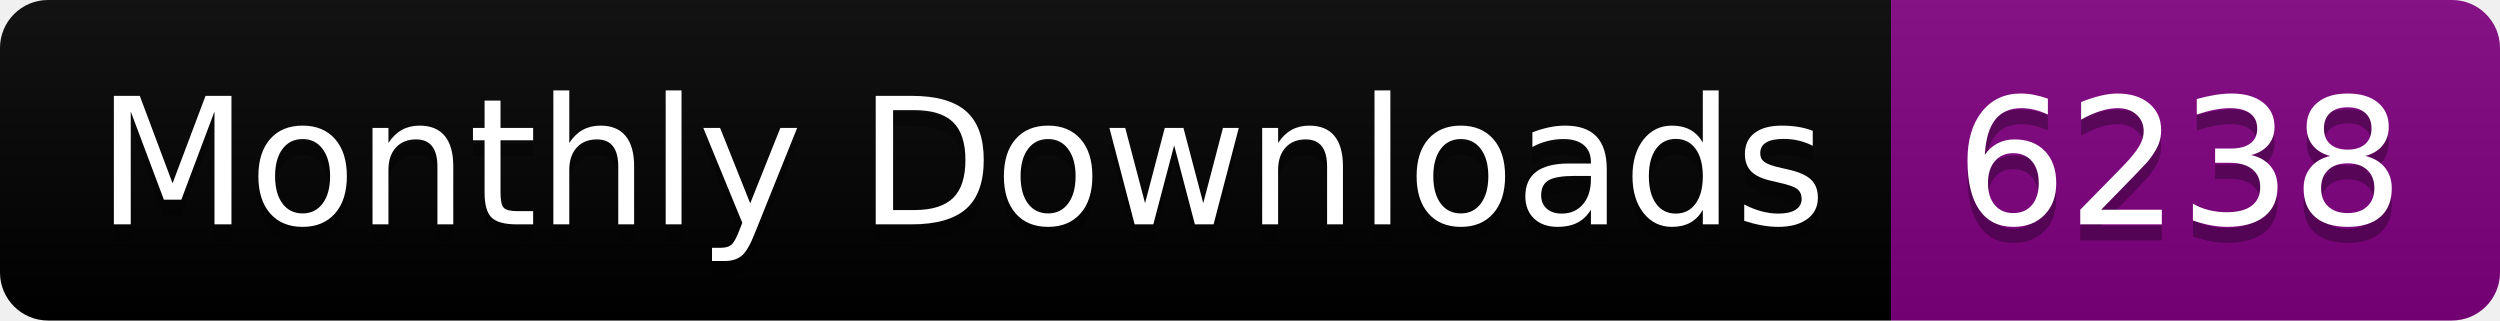
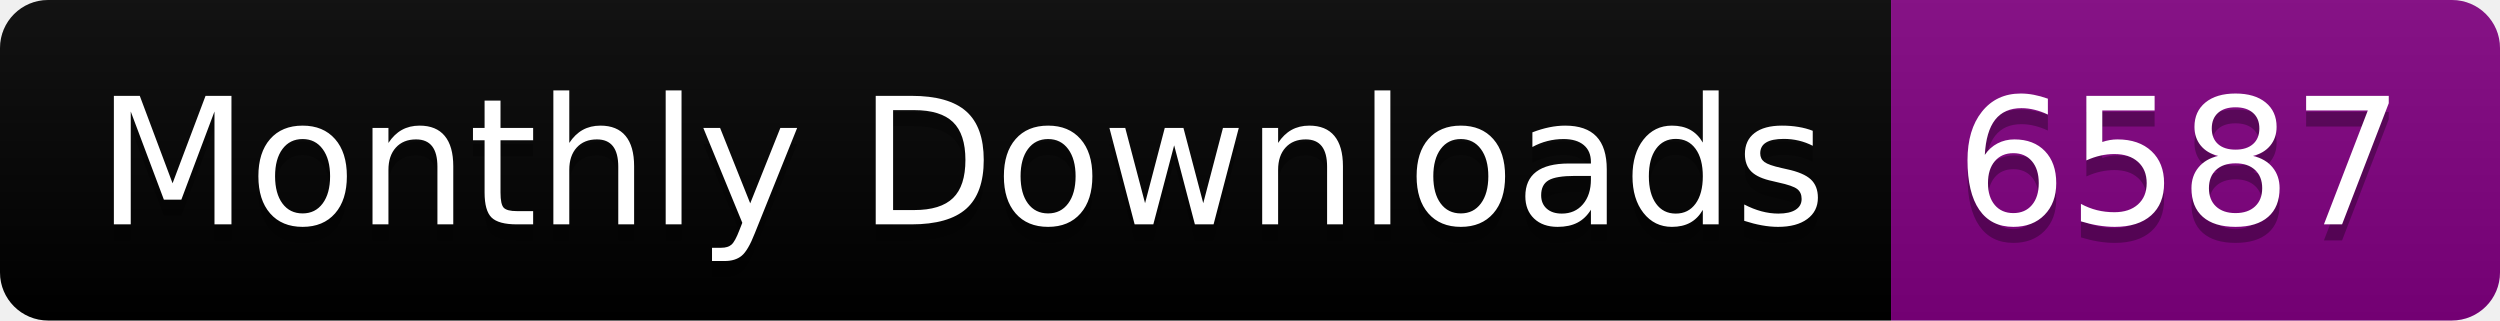
<svg xmlns="http://www.w3.org/2000/svg" width="156.0" height="20">
  <linearGradient id="smooth" x2="0" y2="100%">
    <stop offset="0" stop-color="#bbb" stop-opacity=".1" />
    <stop offset="1" stop-opacity=".1" />
  </linearGradient>
  <clipPath id="round">
    <rect width="156.0" height="20" rx="3" fill="#fff" />
  </clipPath>
  <g clip-path="url(#round)">
    <rect width="118.0" height="20" fill="black" />
    <rect x="118.0" width="38.0" height="20" fill="purple" />
    <rect width="156.0" height="20" fill="url(#smooth)" />
  </g>
  <g fill="#fff" text-anchor="middle" font-family="DejaVu Sans,Verdana,Geneva,sans-serif" font-size="110">
    <text x="600.0" y="150" fill="#010101" fill-opacity=".3" transform="scale(0.1)" textLength="1080.0" lengthAdjust="spacing">Monthly Downloads</text>
    <text x="600.0" y="140" transform="scale(0.1)" textLength="1080.0" lengthAdjust="spacing">Monthly Downloads</text>
-     <text x="1360.0" y="150" fill="#010101" fill-opacity=".3" transform="scale(0.1)" textLength="280.0" lengthAdjust="spacing">6238</text>
-     <text x="1360.0" y="140" transform="scale(0.1)" textLength="280.0" lengthAdjust="spacing">6238</text>
+     <text x="1360.0" y="150" fill="#010101" fill-opacity=".3" transform="scale(0.1)" textLength="280.0" lengthAdjust="spacing">6587</text>
+     <text x="1360.0" y="140" transform="scale(0.1)" textLength="280.0" lengthAdjust="spacing">6587</text>
  </g>
</svg>
